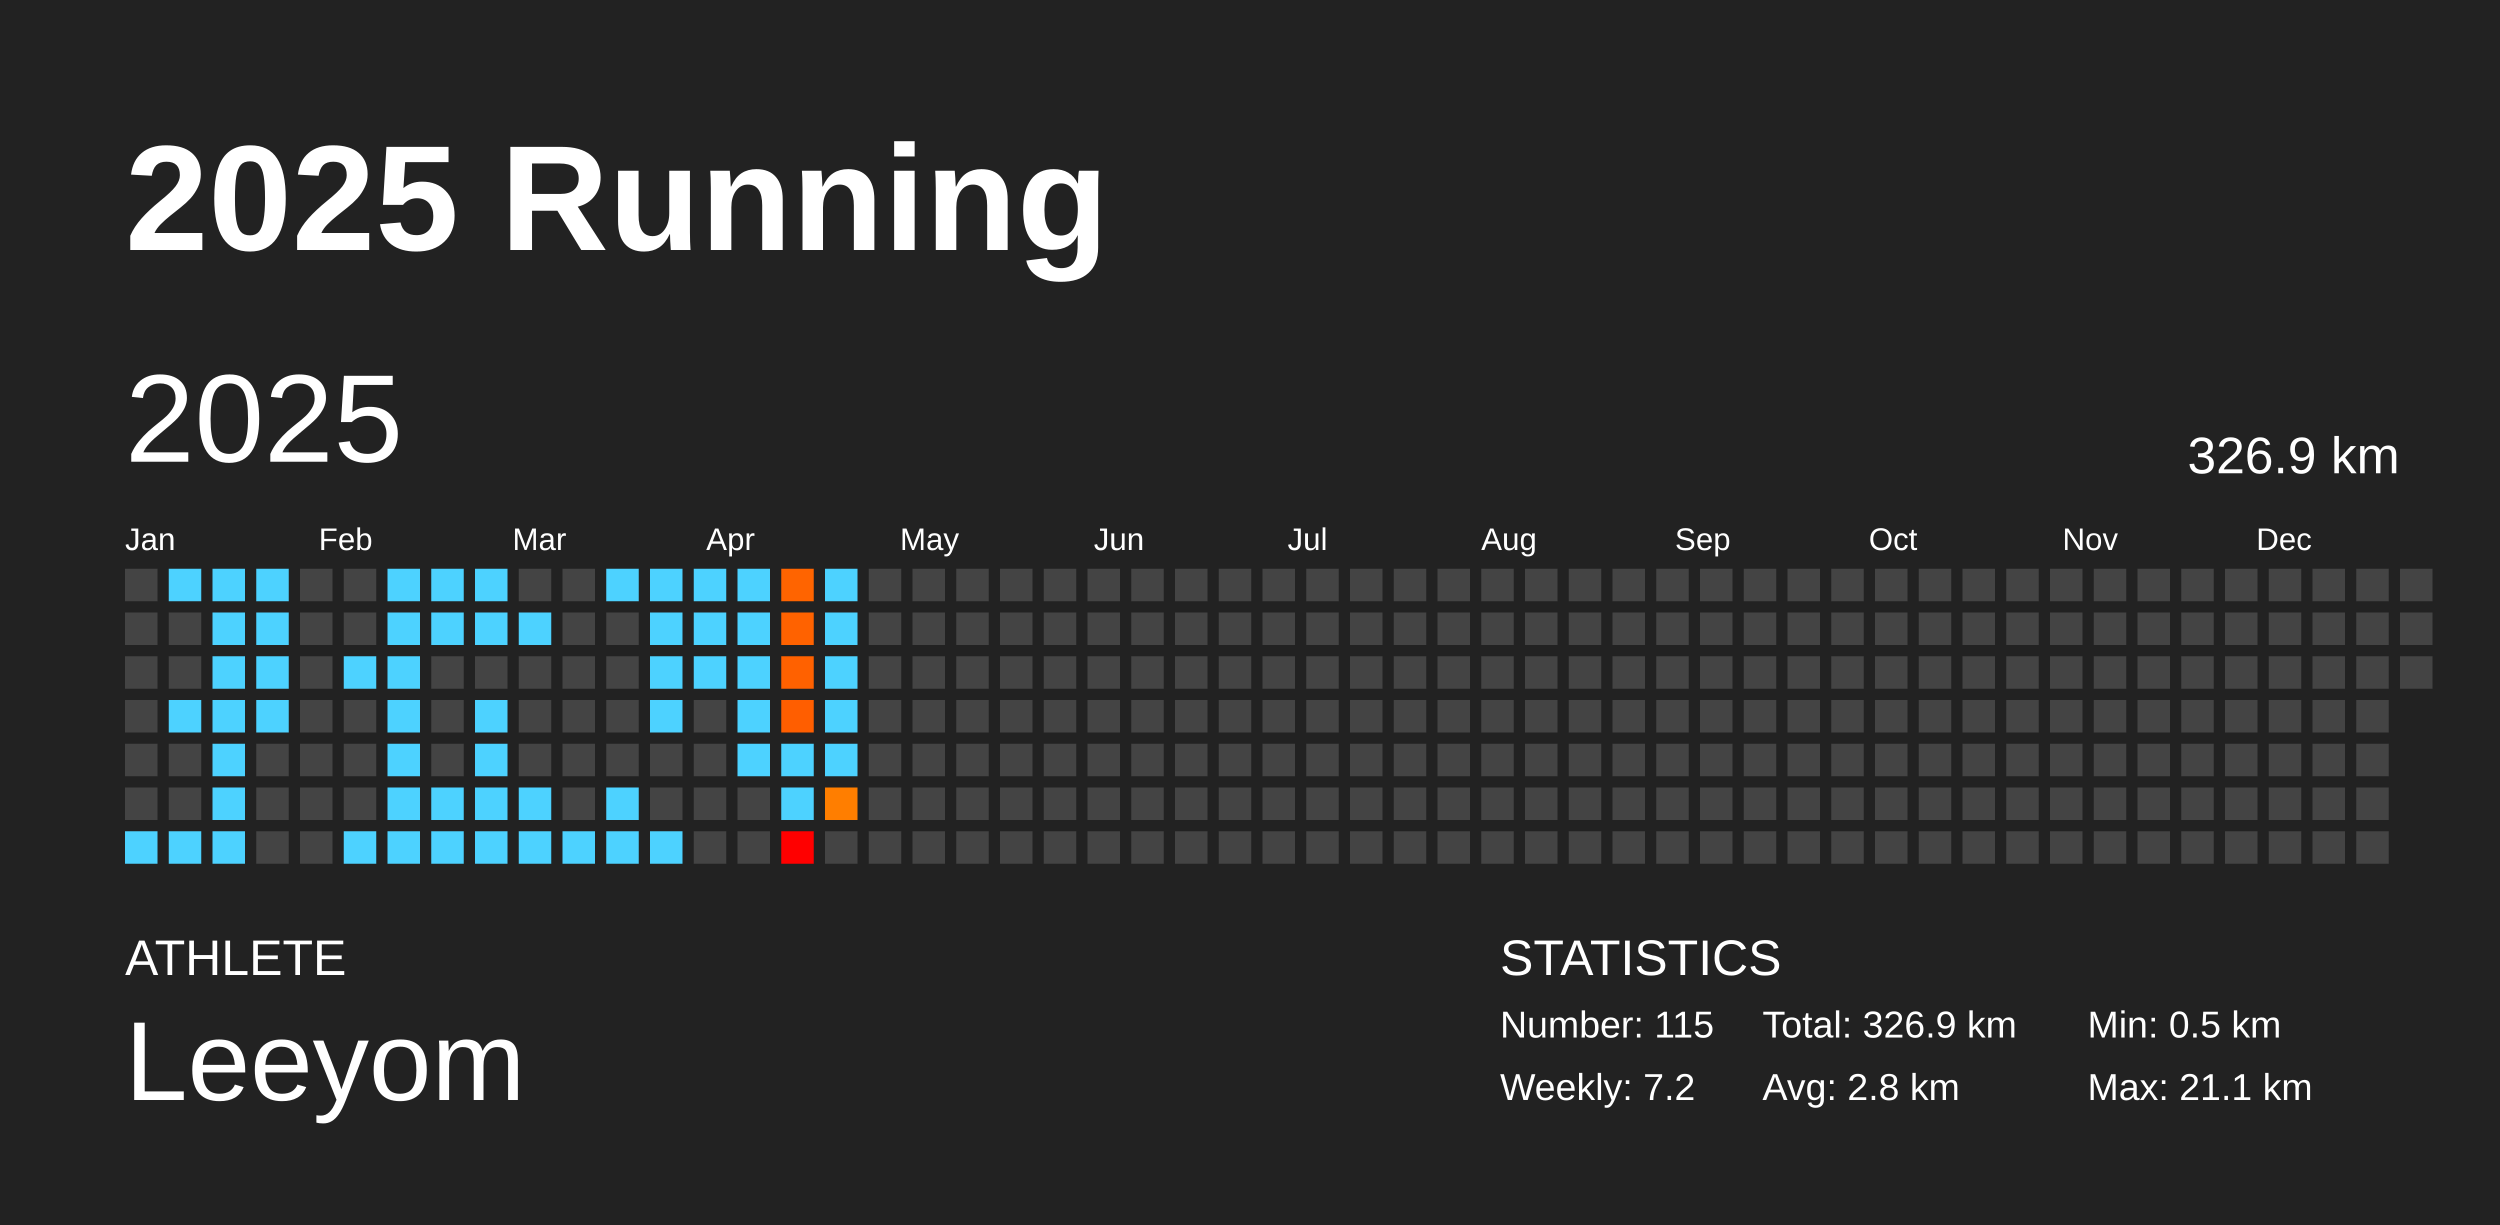
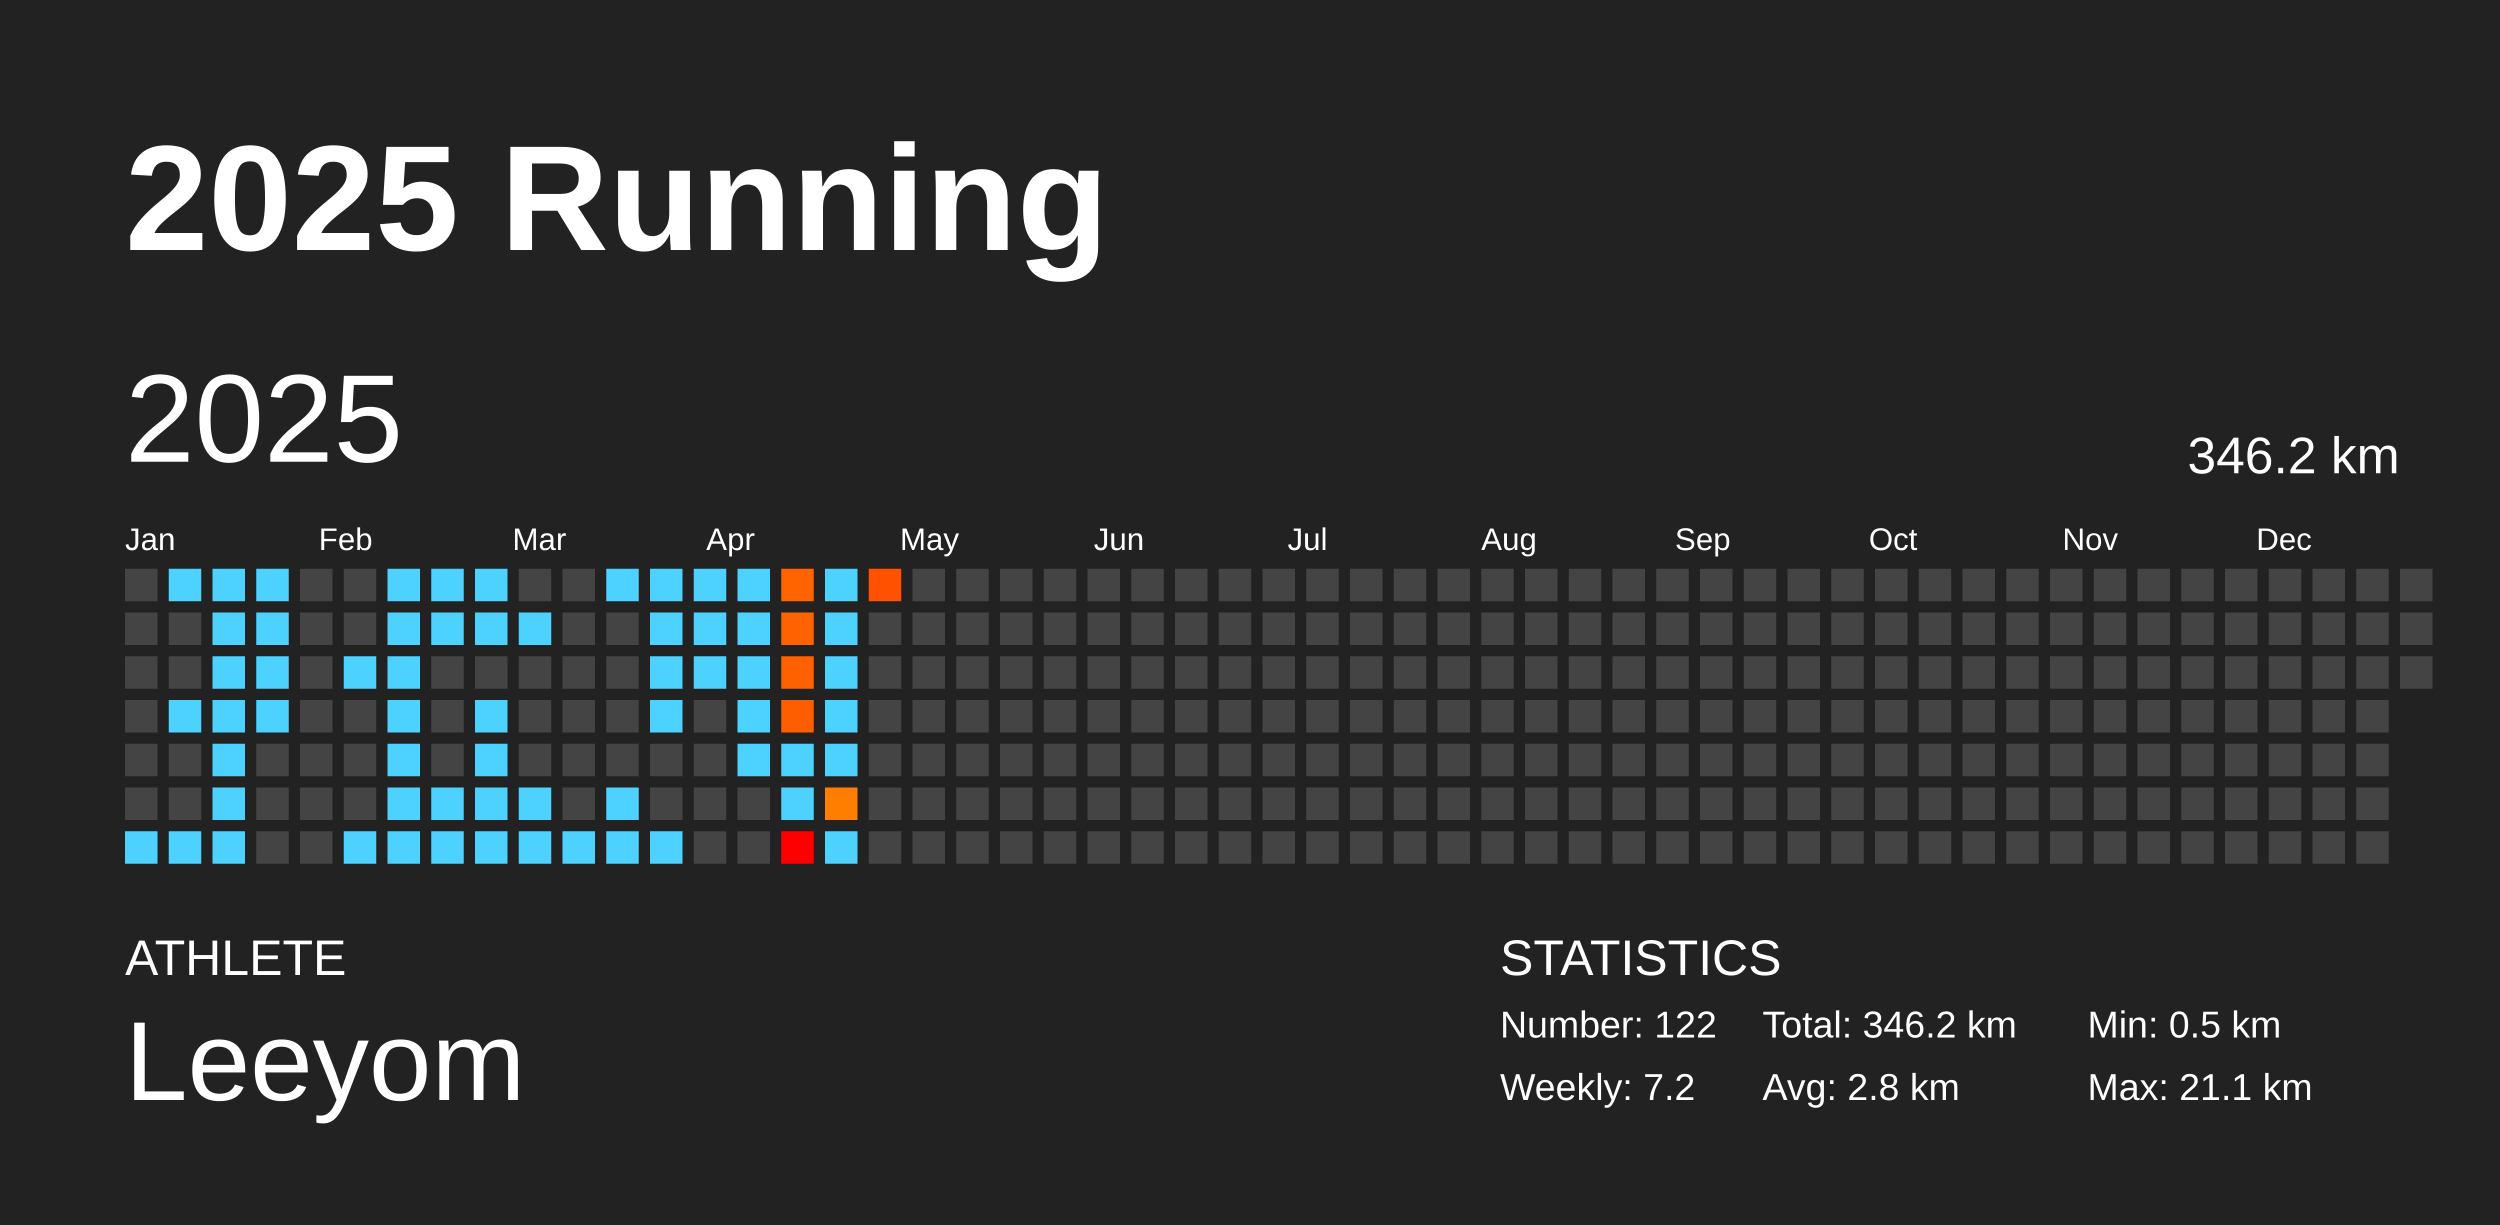
<svg xmlns="http://www.w3.org/2000/svg" baseProfile="full" height="98mm" version="1.1" viewBox="0,0,200,98" width="200mm">
  <defs />
  <rect fill="#222222" height="98" width="200" x="0" y="0" />
  <text fill="#FFFFFF" style="font-size:12px; font-family:Arial; font-weight:bold;" x="10" y="20">2025 Running</text>
  <text fill="#FFFFFF" style="font-size:4px; font-family:Arial" x="10" y="78">ATHLETE</text>
  <text fill="#FFFFFF" style="font-size:9px; font-family:Arial" x="10" y="88">Leeyom</text>
  <text fill="#FFFFFF" style="font-size:4px; font-family:Arial" x="120" y="78">STATISTICS</text>
-   <text fill="#FFFFFF" style="font-size:3px; font-family:Arial" x="120" y="83">Number: 115</text>
+   <text fill="#FFFFFF" style="font-size:3px; font-family:Arial" x="120" y="83">Number: 122</text>
  <text fill="#FFFFFF" style="font-size:3px; font-family:Arial" x="120" y="88">Weekly: 7.2</text>
-   <text fill="#FFFFFF" style="font-size:3px; font-family:Arial" x="141" y="83">Total: 326.9 km</text>
+   <text fill="#FFFFFF" style="font-size:3px; font-family:Arial" x="141" y="83">Total: 346.2 km</text>
  <text fill="#FFFFFF" style="font-size:3px; font-family:Arial" x="141" y="88">Avg: 2.8 km</text>
  <text fill="#FFFFFF" style="font-size:3px; font-family:Arial" x="167" y="83">Min: 0.5 km</text>
  <text fill="#FFFFFF" style="font-size:3px; font-family:Arial" x="167" y="88">Max: 21.1 km</text>
  <text dominant-baseline="hanging" fill="#FFFFFF" style="font-size:10.0px; font-family:Arial;" x="10" y="30">2025</text>
-   <text dominant-baseline="hanging" fill="#FFFFFF" style="font-size:4.125px; font-family:Arial;" x="175" y="35">326.9 km</text>
+   <text dominant-baseline="hanging" fill="#FFFFFF" style="font-size:4.125px; font-family:Arial;" x="175" y="35">346.2 km</text>
  <text fill="#FFFFFF" style="font-size:2.5px; font-family:Arial" x="10.0" y="44">Jan</text>
  <text fill="#FFFFFF" style="font-size:2.5px; font-family:Arial" x="25.5" y="44">Feb</text>
  <text fill="#FFFFFF" style="font-size:2.5px; font-family:Arial" x="41.0" y="44">Mar</text>
  <text fill="#FFFFFF" style="font-size:2.5px; font-family:Arial" x="56.5" y="44">Apr</text>
  <text fill="#FFFFFF" style="font-size:2.5px; font-family:Arial" x="72.0" y="44">May</text>
  <text fill="#FFFFFF" style="font-size:2.5px; font-family:Arial" x="87.5" y="44">Jun</text>
  <text fill="#FFFFFF" style="font-size:2.5px; font-family:Arial" x="103.0" y="44">Jul</text>
  <text fill="#FFFFFF" style="font-size:2.5px; font-family:Arial" x="118.5" y="44">Aug</text>
  <text fill="#FFFFFF" style="font-size:2.5px; font-family:Arial" x="134.0" y="44">Sep</text>
  <text fill="#FFFFFF" style="font-size:2.5px; font-family:Arial" x="149.5" y="44">Oct</text>
  <text fill="#FFFFFF" style="font-size:2.5px; font-family:Arial" x="165.0" y="44">Nov</text>
  <text fill="#FFFFFF" style="font-size:2.5px; font-family:Arial" x="180.5" y="44">Dec</text>
  <rect fill="#444444" height="2.6" width="2.6" x="10.0" y="45.5" />
  <rect fill="#444444" height="2.6" width="2.6" x="10.0" y="49.0" />
  <rect fill="#444444" height="2.6" width="2.6" x="10.0" y="52.5" />
  <rect fill="#444444" height="2.6" width="2.6" x="10.0" y="56.0" />
  <rect fill="#444444" height="2.6" width="2.6" x="10.0" y="59.5" />
  <rect fill="#444444" height="2.6" width="2.6" x="10.0" y="63.0" />
  <rect fill="#4dd2ff" height="2.6" width="2.6" x="10.0" y="66.5" />
  <rect fill="#4dd2ff" height="2.6" width="2.6" x="13.5" y="45.5" />
  <rect fill="#444444" height="2.6" width="2.6" x="13.5" y="49.0" />
  <rect fill="#444444" height="2.6" width="2.6" x="13.5" y="52.5" />
  <rect fill="#4dd2ff" height="2.6" width="2.6" x="13.5" y="56.0" />
  <rect fill="#444444" height="2.6" width="2.6" x="13.5" y="59.5" />
  <rect fill="#444444" height="2.6" width="2.6" x="13.5" y="63.0" />
  <rect fill="#4dd2ff" height="2.6" width="2.6" x="13.5" y="66.5" />
  <rect fill="#4dd2ff" height="2.6" width="2.6" x="17.0" y="45.5" />
  <rect fill="#4dd2ff" height="2.6" width="2.6" x="17.0" y="49.0" />
  <rect fill="#4dd2ff" height="2.6" width="2.6" x="17.0" y="52.5" />
  <rect fill="#4dd2ff" height="2.6" width="2.6" x="17.0" y="56.0" />
  <rect fill="#4dd2ff" height="2.6" width="2.6" x="17.0" y="59.5" />
  <rect fill="#4dd2ff" height="2.6" width="2.6" x="17.0" y="63.0" />
  <rect fill="#4dd2ff" height="2.6" width="2.6" x="17.0" y="66.5" />
  <rect fill="#4dd2ff" height="2.6" width="2.6" x="20.5" y="45.5" />
  <rect fill="#4dd2ff" height="2.6" width="2.6" x="20.5" y="49.0" />
  <rect fill="#4dd2ff" height="2.6" width="2.6" x="20.5" y="52.5" />
  <rect fill="#4dd2ff" height="2.6" width="2.6" x="20.5" y="56.0" />
  <rect fill="#444444" height="2.6" width="2.6" x="20.5" y="59.5" />
  <rect fill="#444444" height="2.6" width="2.6" x="20.5" y="63.0" />
  <rect fill="#444444" height="2.6" width="2.6" x="20.5" y="66.5" />
  <rect fill="#444444" height="2.6" width="2.6" x="24.0" y="45.5" />
  <rect fill="#444444" height="2.6" width="2.6" x="24.0" y="49.0" />
  <rect fill="#444444" height="2.6" width="2.6" x="24.0" y="52.5" />
  <rect fill="#444444" height="2.6" width="2.6" x="24.0" y="56.0" />
  <rect fill="#444444" height="2.6" width="2.6" x="24.0" y="59.5" />
  <rect fill="#444444" height="2.6" width="2.6" x="24.0" y="63.0" />
  <rect fill="#444444" height="2.6" width="2.6" x="24.0" y="66.5" />
  <rect fill="#444444" height="2.6" width="2.6" x="27.5" y="45.5" />
  <rect fill="#444444" height="2.6" width="2.6" x="27.5" y="49.0" />
  <rect fill="#4dd2ff" height="2.6" width="2.6" x="27.5" y="52.5" />
  <rect fill="#444444" height="2.6" width="2.6" x="27.5" y="56.0" />
  <rect fill="#444444" height="2.6" width="2.6" x="27.5" y="59.5" />
  <rect fill="#444444" height="2.6" width="2.6" x="27.5" y="63.0" />
  <rect fill="#4dd2ff" height="2.6" width="2.6" x="27.5" y="66.5" />
  <rect fill="#4dd2ff" height="2.6" width="2.6" x="31.0" y="45.5" />
  <rect fill="#4dd2ff" height="2.6" width="2.6" x="31.0" y="49.0" />
  <rect fill="#4dd2ff" height="2.6" width="2.6" x="31.0" y="52.5" />
  <rect fill="#4dd2ff" height="2.6" width="2.6" x="31.0" y="56.0" />
  <rect fill="#4dd2ff" height="2.6" width="2.6" x="31.0" y="59.5" />
  <rect fill="#4dd2ff" height="2.6" width="2.6" x="31.0" y="63.0" />
  <rect fill="#4dd2ff" height="2.6" width="2.6" x="31.0" y="66.5" />
  <rect fill="#4dd2ff" height="2.6" width="2.6" x="34.5" y="45.5" />
  <rect fill="#4dd2ff" height="2.6" width="2.6" x="34.5" y="49.0" />
  <rect fill="#444444" height="2.6" width="2.6" x="34.5" y="52.5" />
  <rect fill="#444444" height="2.6" width="2.6" x="34.5" y="56.0" />
  <rect fill="#444444" height="2.6" width="2.6" x="34.5" y="59.5" />
  <rect fill="#4dd2ff" height="2.6" width="2.6" x="34.5" y="63.0" />
  <rect fill="#4dd2ff" height="2.6" width="2.6" x="34.5" y="66.5" />
  <rect fill="#4dd2ff" height="2.6" width="2.6" x="38.0" y="45.5" />
  <rect fill="#4dd2ff" height="2.6" width="2.6" x="38.0" y="49.0" />
  <rect fill="#444444" height="2.6" width="2.6" x="38.0" y="52.5" />
  <rect fill="#4dd2ff" height="2.6" width="2.6" x="38.0" y="56.0" />
  <rect fill="#4dd2ff" height="2.6" width="2.6" x="38.0" y="59.5" />
  <rect fill="#4dd2ff" height="2.6" width="2.6" x="38.0" y="63.0" />
  <rect fill="#4dd2ff" height="2.6" width="2.6" x="38.0" y="66.5" />
  <rect fill="#444444" height="2.6" width="2.6" x="41.5" y="45.5" />
  <rect fill="#4dd2ff" height="2.6" width="2.6" x="41.5" y="49.0" />
  <rect fill="#444444" height="2.6" width="2.6" x="41.5" y="52.5" />
  <rect fill="#444444" height="2.6" width="2.6" x="41.5" y="56.0" />
  <rect fill="#444444" height="2.6" width="2.6" x="41.5" y="59.5" />
  <rect fill="#4dd2ff" height="2.6" width="2.6" x="41.5" y="63.0" />
  <rect fill="#4dd2ff" height="2.6" width="2.6" x="41.5" y="66.5" />
  <rect fill="#444444" height="2.6" width="2.6" x="45.0" y="45.5" />
  <rect fill="#444444" height="2.6" width="2.6" x="45.0" y="49.0" />
  <rect fill="#444444" height="2.6" width="2.6" x="45.0" y="52.5" />
  <rect fill="#444444" height="2.6" width="2.6" x="45.0" y="56.0" />
  <rect fill="#444444" height="2.6" width="2.6" x="45.0" y="59.5" />
  <rect fill="#444444" height="2.6" width="2.6" x="45.0" y="63.0" />
  <rect fill="#4dd2ff" height="2.6" width="2.6" x="45.0" y="66.5" />
  <rect fill="#4dd2ff" height="2.6" width="2.6" x="48.5" y="45.5" />
  <rect fill="#444444" height="2.6" width="2.6" x="48.5" y="49.0" />
  <rect fill="#444444" height="2.6" width="2.6" x="48.5" y="52.5" />
  <rect fill="#444444" height="2.6" width="2.6" x="48.5" y="56.0" />
  <rect fill="#444444" height="2.6" width="2.6" x="48.5" y="59.5" />
  <rect fill="#4dd2ff" height="2.6" width="2.6" x="48.5" y="63.0" />
  <rect fill="#4dd2ff" height="2.6" width="2.6" x="48.5" y="66.5" />
  <rect fill="#4dd2ff" height="2.6" width="2.6" x="52.0" y="45.5" />
  <rect fill="#4dd2ff" height="2.6" width="2.6" x="52.0" y="49.0" />
  <rect fill="#4dd2ff" height="2.6" width="2.6" x="52.0" y="52.5" />
  <rect fill="#4dd2ff" height="2.6" width="2.6" x="52.0" y="56.0" />
  <rect fill="#444444" height="2.6" width="2.6" x="52.0" y="59.5" />
  <rect fill="#444444" height="2.6" width="2.6" x="52.0" y="63.0" />
  <rect fill="#4dd2ff" height="2.6" width="2.6" x="52.0" y="66.5" />
  <rect fill="#4dd2ff" height="2.6" width="2.6" x="55.5" y="45.5" />
  <rect fill="#4dd2ff" height="2.6" width="2.6" x="55.5" y="49.0" />
  <rect fill="#4dd2ff" height="2.6" width="2.6" x="55.5" y="52.5" />
  <rect fill="#444444" height="2.6" width="2.6" x="55.5" y="56.0" />
  <rect fill="#444444" height="2.6" width="2.6" x="55.5" y="59.5" />
  <rect fill="#444444" height="2.6" width="2.6" x="55.5" y="63.0" />
  <rect fill="#444444" height="2.6" width="2.6" x="55.5" y="66.5" />
  <rect fill="#4dd2ff" height="2.6" width="2.6" x="59.0" y="45.5" />
  <rect fill="#4dd2ff" height="2.6" width="2.6" x="59.0" y="49.0" />
  <rect fill="#4dd2ff" height="2.6" width="2.6" x="59.0" y="52.5" />
  <rect fill="#4dd2ff" height="2.6" width="2.6" x="59.0" y="56.0" />
  <rect fill="#4dd2ff" height="2.6" width="2.6" x="59.0" y="59.5" />
  <rect fill="#444444" height="2.6" width="2.6" x="59.0" y="63.0" />
  <rect fill="#444444" height="2.6" width="2.6" x="59.0" y="66.5" />
  <rect fill="#ff6400" height="2.6" width="2.6" x="62.5" y="45.5" />
  <rect fill="#ff6200" height="2.6" width="2.6" x="62.5" y="49.0" />
  <rect fill="#ff6100" height="2.6" width="2.6" x="62.5" y="52.5" />
  <rect fill="#ff5e00" height="2.6" width="2.6" x="62.5" y="56.0" />
  <rect fill="#4dd2ff" height="2.6" width="2.6" x="62.5" y="59.5" />
  <rect fill="#4dd2ff" height="2.6" width="2.6" x="62.5" y="63.0" />
  <rect fill="red" height="2.6" width="2.6" x="62.5" y="66.5" />
  <rect fill="#4dd2ff" height="2.6" width="2.6" x="66.0" y="45.5" />
  <rect fill="#4dd2ff" height="2.6" width="2.6" x="66.0" y="49.0" />
  <rect fill="#4dd2ff" height="2.6" width="2.6" x="66.0" y="52.5" />
  <rect fill="#4dd2ff" height="2.6" width="2.6" x="66.0" y="56.0" />
  <rect fill="#4dd2ff" height="2.6" width="2.6" x="66.0" y="59.5" />
  <rect fill="#ff7e00" height="2.6" width="2.6" x="66.0" y="63.0" />
-   <rect fill="#444444" height="2.6" width="2.6" x="66.0" y="66.5" />
-   <rect fill="#444444" height="2.6" width="2.6" x="69.5" y="45.5" />
+   <rect fill="#4dd2ff" height="2.6" width="2.6" x="66.0" y="66.5" />
+   <rect fill="#ff5100" height="2.6" width="2.6" x="69.5" y="45.5" />
  <rect fill="#444444" height="2.6" width="2.6" x="69.5" y="49.0" />
  <rect fill="#444444" height="2.6" width="2.6" x="69.5" y="52.5" />
  <rect fill="#444444" height="2.6" width="2.6" x="69.5" y="56.0" />
  <rect fill="#444444" height="2.6" width="2.6" x="69.5" y="59.5" />
  <rect fill="#444444" height="2.6" width="2.6" x="69.5" y="63.0" />
  <rect fill="#444444" height="2.6" width="2.6" x="69.5" y="66.5" />
  <rect fill="#444444" height="2.6" width="2.6" x="73.0" y="45.5" />
  <rect fill="#444444" height="2.6" width="2.6" x="73.0" y="49.0" />
  <rect fill="#444444" height="2.6" width="2.6" x="73.0" y="52.5" />
  <rect fill="#444444" height="2.6" width="2.6" x="73.0" y="56.0" />
  <rect fill="#444444" height="2.6" width="2.6" x="73.0" y="59.5" />
  <rect fill="#444444" height="2.6" width="2.6" x="73.0" y="63.0" />
  <rect fill="#444444" height="2.6" width="2.6" x="73.0" y="66.5" />
  <rect fill="#444444" height="2.6" width="2.6" x="76.5" y="45.5" />
  <rect fill="#444444" height="2.6" width="2.6" x="76.5" y="49.0" />
  <rect fill="#444444" height="2.6" width="2.6" x="76.5" y="52.5" />
  <rect fill="#444444" height="2.6" width="2.6" x="76.5" y="56.0" />
  <rect fill="#444444" height="2.6" width="2.6" x="76.5" y="59.5" />
  <rect fill="#444444" height="2.6" width="2.6" x="76.5" y="63.0" />
  <rect fill="#444444" height="2.6" width="2.6" x="76.5" y="66.5" />
  <rect fill="#444444" height="2.6" width="2.6" x="80.0" y="45.5" />
  <rect fill="#444444" height="2.6" width="2.6" x="80.0" y="49.0" />
  <rect fill="#444444" height="2.6" width="2.6" x="80.0" y="52.5" />
  <rect fill="#444444" height="2.6" width="2.6" x="80.0" y="56.0" />
  <rect fill="#444444" height="2.6" width="2.6" x="80.0" y="59.5" />
  <rect fill="#444444" height="2.6" width="2.6" x="80.0" y="63.0" />
  <rect fill="#444444" height="2.6" width="2.6" x="80.0" y="66.5" />
  <rect fill="#444444" height="2.6" width="2.6" x="83.5" y="45.5" />
  <rect fill="#444444" height="2.6" width="2.6" x="83.5" y="49.0" />
  <rect fill="#444444" height="2.6" width="2.6" x="83.5" y="52.5" />
  <rect fill="#444444" height="2.6" width="2.6" x="83.5" y="56.0" />
  <rect fill="#444444" height="2.6" width="2.6" x="83.5" y="59.5" />
  <rect fill="#444444" height="2.6" width="2.6" x="83.5" y="63.0" />
  <rect fill="#444444" height="2.6" width="2.6" x="83.5" y="66.5" />
  <rect fill="#444444" height="2.6" width="2.6" x="87.0" y="45.5" />
  <rect fill="#444444" height="2.6" width="2.6" x="87.0" y="49.0" />
  <rect fill="#444444" height="2.6" width="2.6" x="87.0" y="52.5" />
  <rect fill="#444444" height="2.6" width="2.6" x="87.0" y="56.0" />
  <rect fill="#444444" height="2.6" width="2.6" x="87.0" y="59.5" />
  <rect fill="#444444" height="2.6" width="2.6" x="87.0" y="63.0" />
  <rect fill="#444444" height="2.6" width="2.6" x="87.0" y="66.5" />
  <rect fill="#444444" height="2.6" width="2.6" x="90.5" y="45.5" />
  <rect fill="#444444" height="2.6" width="2.6" x="90.5" y="49.0" />
  <rect fill="#444444" height="2.6" width="2.6" x="90.5" y="52.5" />
  <rect fill="#444444" height="2.6" width="2.6" x="90.5" y="56.0" />
  <rect fill="#444444" height="2.6" width="2.6" x="90.5" y="59.5" />
  <rect fill="#444444" height="2.6" width="2.6" x="90.5" y="63.0" />
  <rect fill="#444444" height="2.6" width="2.6" x="90.5" y="66.5" />
  <rect fill="#444444" height="2.6" width="2.6" x="94.0" y="45.5" />
  <rect fill="#444444" height="2.6" width="2.6" x="94.0" y="49.0" />
  <rect fill="#444444" height="2.6" width="2.6" x="94.0" y="52.5" />
  <rect fill="#444444" height="2.6" width="2.6" x="94.0" y="56.0" />
  <rect fill="#444444" height="2.6" width="2.6" x="94.0" y="59.5" />
  <rect fill="#444444" height="2.6" width="2.6" x="94.0" y="63.0" />
  <rect fill="#444444" height="2.6" width="2.6" x="94.0" y="66.5" />
  <rect fill="#444444" height="2.6" width="2.6" x="97.5" y="45.5" />
  <rect fill="#444444" height="2.6" width="2.6" x="97.5" y="49.0" />
  <rect fill="#444444" height="2.6" width="2.6" x="97.5" y="52.5" />
  <rect fill="#444444" height="2.6" width="2.6" x="97.5" y="56.0" />
  <rect fill="#444444" height="2.6" width="2.6" x="97.5" y="59.5" />
  <rect fill="#444444" height="2.6" width="2.6" x="97.5" y="63.0" />
  <rect fill="#444444" height="2.6" width="2.6" x="97.5" y="66.5" />
  <rect fill="#444444" height="2.6" width="2.6" x="101.0" y="45.5" />
  <rect fill="#444444" height="2.6" width="2.6" x="101.0" y="49.0" />
  <rect fill="#444444" height="2.6" width="2.6" x="101.0" y="52.5" />
  <rect fill="#444444" height="2.6" width="2.6" x="101.0" y="56.0" />
  <rect fill="#444444" height="2.6" width="2.6" x="101.0" y="59.5" />
  <rect fill="#444444" height="2.6" width="2.6" x="101.0" y="63.0" />
  <rect fill="#444444" height="2.6" width="2.6" x="101.0" y="66.5" />
  <rect fill="#444444" height="2.6" width="2.6" x="104.5" y="45.5" />
  <rect fill="#444444" height="2.6" width="2.6" x="104.5" y="49.0" />
  <rect fill="#444444" height="2.6" width="2.6" x="104.5" y="52.5" />
  <rect fill="#444444" height="2.6" width="2.6" x="104.5" y="56.0" />
  <rect fill="#444444" height="2.6" width="2.6" x="104.5" y="59.5" />
  <rect fill="#444444" height="2.6" width="2.6" x="104.5" y="63.0" />
  <rect fill="#444444" height="2.6" width="2.6" x="104.5" y="66.5" />
  <rect fill="#444444" height="2.6" width="2.6" x="108.0" y="45.5" />
  <rect fill="#444444" height="2.6" width="2.6" x="108.0" y="49.0" />
  <rect fill="#444444" height="2.6" width="2.6" x="108.0" y="52.5" />
  <rect fill="#444444" height="2.6" width="2.6" x="108.0" y="56.0" />
  <rect fill="#444444" height="2.6" width="2.6" x="108.0" y="59.5" />
  <rect fill="#444444" height="2.6" width="2.6" x="108.0" y="63.0" />
  <rect fill="#444444" height="2.6" width="2.6" x="108.0" y="66.5" />
  <rect fill="#444444" height="2.6" width="2.6" x="111.5" y="45.5" />
  <rect fill="#444444" height="2.6" width="2.6" x="111.5" y="49.0" />
  <rect fill="#444444" height="2.6" width="2.6" x="111.5" y="52.5" />
  <rect fill="#444444" height="2.6" width="2.6" x="111.5" y="56.0" />
  <rect fill="#444444" height="2.6" width="2.6" x="111.5" y="59.5" />
  <rect fill="#444444" height="2.6" width="2.6" x="111.5" y="63.0" />
  <rect fill="#444444" height="2.6" width="2.6" x="111.5" y="66.5" />
  <rect fill="#444444" height="2.6" width="2.6" x="115.0" y="45.5" />
  <rect fill="#444444" height="2.6" width="2.6" x="115.0" y="49.0" />
  <rect fill="#444444" height="2.6" width="2.6" x="115.0" y="52.5" />
  <rect fill="#444444" height="2.6" width="2.6" x="115.0" y="56.0" />
  <rect fill="#444444" height="2.6" width="2.6" x="115.0" y="59.5" />
  <rect fill="#444444" height="2.6" width="2.6" x="115.0" y="63.0" />
  <rect fill="#444444" height="2.6" width="2.6" x="115.0" y="66.5" />
  <rect fill="#444444" height="2.6" width="2.6" x="118.5" y="45.5" />
  <rect fill="#444444" height="2.6" width="2.6" x="118.5" y="49.0" />
  <rect fill="#444444" height="2.6" width="2.6" x="118.5" y="52.5" />
  <rect fill="#444444" height="2.6" width="2.6" x="118.5" y="56.0" />
  <rect fill="#444444" height="2.6" width="2.6" x="118.5" y="59.5" />
  <rect fill="#444444" height="2.6" width="2.6" x="118.5" y="63.0" />
  <rect fill="#444444" height="2.6" width="2.6" x="118.5" y="66.5" />
  <rect fill="#444444" height="2.6" width="2.6" x="122.0" y="45.5" />
  <rect fill="#444444" height="2.6" width="2.6" x="122.0" y="49.0" />
  <rect fill="#444444" height="2.6" width="2.6" x="122.0" y="52.5" />
  <rect fill="#444444" height="2.6" width="2.6" x="122.0" y="56.0" />
  <rect fill="#444444" height="2.6" width="2.6" x="122.0" y="59.5" />
  <rect fill="#444444" height="2.6" width="2.6" x="122.0" y="63.0" />
  <rect fill="#444444" height="2.6" width="2.6" x="122.0" y="66.5" />
  <rect fill="#444444" height="2.6" width="2.6" x="125.5" y="45.5" />
  <rect fill="#444444" height="2.6" width="2.6" x="125.5" y="49.0" />
  <rect fill="#444444" height="2.6" width="2.6" x="125.5" y="52.5" />
  <rect fill="#444444" height="2.6" width="2.6" x="125.5" y="56.0" />
  <rect fill="#444444" height="2.6" width="2.6" x="125.5" y="59.5" />
  <rect fill="#444444" height="2.6" width="2.6" x="125.5" y="63.0" />
  <rect fill="#444444" height="2.6" width="2.6" x="125.5" y="66.5" />
  <rect fill="#444444" height="2.6" width="2.6" x="129.0" y="45.5" />
  <rect fill="#444444" height="2.6" width="2.6" x="129.0" y="49.0" />
  <rect fill="#444444" height="2.6" width="2.6" x="129.0" y="52.5" />
  <rect fill="#444444" height="2.6" width="2.6" x="129.0" y="56.0" />
  <rect fill="#444444" height="2.6" width="2.6" x="129.0" y="59.5" />
  <rect fill="#444444" height="2.6" width="2.6" x="129.0" y="63.0" />
  <rect fill="#444444" height="2.6" width="2.6" x="129.0" y="66.5" />
  <rect fill="#444444" height="2.6" width="2.6" x="132.5" y="45.5" />
  <rect fill="#444444" height="2.6" width="2.6" x="132.5" y="49.0" />
  <rect fill="#444444" height="2.6" width="2.6" x="132.5" y="52.5" />
  <rect fill="#444444" height="2.6" width="2.6" x="132.5" y="56.0" />
  <rect fill="#444444" height="2.6" width="2.6" x="132.5" y="59.5" />
  <rect fill="#444444" height="2.6" width="2.6" x="132.5" y="63.0" />
  <rect fill="#444444" height="2.6" width="2.6" x="132.5" y="66.5" />
  <rect fill="#444444" height="2.6" width="2.6" x="136.0" y="45.5" />
  <rect fill="#444444" height="2.6" width="2.6" x="136.0" y="49.0" />
  <rect fill="#444444" height="2.6" width="2.6" x="136.0" y="52.5" />
  <rect fill="#444444" height="2.6" width="2.6" x="136.0" y="56.0" />
  <rect fill="#444444" height="2.6" width="2.6" x="136.0" y="59.5" />
  <rect fill="#444444" height="2.6" width="2.6" x="136.0" y="63.0" />
  <rect fill="#444444" height="2.6" width="2.6" x="136.0" y="66.5" />
  <rect fill="#444444" height="2.6" width="2.6" x="139.5" y="45.5" />
  <rect fill="#444444" height="2.6" width="2.6" x="139.5" y="49.0" />
  <rect fill="#444444" height="2.6" width="2.6" x="139.5" y="52.5" />
  <rect fill="#444444" height="2.6" width="2.6" x="139.5" y="56.0" />
  <rect fill="#444444" height="2.6" width="2.6" x="139.5" y="59.5" />
  <rect fill="#444444" height="2.6" width="2.6" x="139.5" y="63.0" />
  <rect fill="#444444" height="2.6" width="2.6" x="139.5" y="66.5" />
  <rect fill="#444444" height="2.6" width="2.6" x="143.0" y="45.5" />
  <rect fill="#444444" height="2.6" width="2.6" x="143.0" y="49.0" />
  <rect fill="#444444" height="2.6" width="2.6" x="143.0" y="52.5" />
  <rect fill="#444444" height="2.6" width="2.6" x="143.0" y="56.0" />
  <rect fill="#444444" height="2.6" width="2.6" x="143.0" y="59.5" />
  <rect fill="#444444" height="2.6" width="2.6" x="143.0" y="63.0" />
  <rect fill="#444444" height="2.6" width="2.6" x="143.0" y="66.5" />
  <rect fill="#444444" height="2.6" width="2.6" x="146.5" y="45.5" />
  <rect fill="#444444" height="2.6" width="2.6" x="146.5" y="49.0" />
  <rect fill="#444444" height="2.6" width="2.6" x="146.5" y="52.5" />
  <rect fill="#444444" height="2.6" width="2.6" x="146.5" y="56.0" />
  <rect fill="#444444" height="2.6" width="2.6" x="146.5" y="59.5" />
  <rect fill="#444444" height="2.6" width="2.6" x="146.5" y="63.0" />
  <rect fill="#444444" height="2.6" width="2.6" x="146.5" y="66.5" />
  <rect fill="#444444" height="2.6" width="2.6" x="150.0" y="45.5" />
  <rect fill="#444444" height="2.6" width="2.6" x="150.0" y="49.0" />
  <rect fill="#444444" height="2.6" width="2.6" x="150.0" y="52.5" />
  <rect fill="#444444" height="2.6" width="2.6" x="150.0" y="56.0" />
  <rect fill="#444444" height="2.6" width="2.6" x="150.0" y="59.5" />
  <rect fill="#444444" height="2.6" width="2.6" x="150.0" y="63.0" />
  <rect fill="#444444" height="2.6" width="2.6" x="150.0" y="66.5" />
  <rect fill="#444444" height="2.6" width="2.6" x="153.5" y="45.5" />
  <rect fill="#444444" height="2.6" width="2.6" x="153.5" y="49.0" />
  <rect fill="#444444" height="2.6" width="2.6" x="153.5" y="52.5" />
  <rect fill="#444444" height="2.6" width="2.6" x="153.5" y="56.0" />
  <rect fill="#444444" height="2.6" width="2.6" x="153.5" y="59.5" />
  <rect fill="#444444" height="2.6" width="2.6" x="153.5" y="63.0" />
  <rect fill="#444444" height="2.6" width="2.6" x="153.5" y="66.5" />
  <rect fill="#444444" height="2.6" width="2.6" x="157.0" y="45.5" />
  <rect fill="#444444" height="2.6" width="2.6" x="157.0" y="49.0" />
  <rect fill="#444444" height="2.6" width="2.6" x="157.0" y="52.5" />
  <rect fill="#444444" height="2.6" width="2.6" x="157.0" y="56.0" />
  <rect fill="#444444" height="2.6" width="2.6" x="157.0" y="59.5" />
  <rect fill="#444444" height="2.6" width="2.6" x="157.0" y="63.0" />
  <rect fill="#444444" height="2.6" width="2.6" x="157.0" y="66.5" />
  <rect fill="#444444" height="2.6" width="2.6" x="160.5" y="45.5" />
  <rect fill="#444444" height="2.6" width="2.6" x="160.5" y="49.0" />
  <rect fill="#444444" height="2.6" width="2.6" x="160.5" y="52.5" />
  <rect fill="#444444" height="2.6" width="2.6" x="160.5" y="56.0" />
  <rect fill="#444444" height="2.6" width="2.6" x="160.5" y="59.5" />
  <rect fill="#444444" height="2.6" width="2.6" x="160.5" y="63.0" />
  <rect fill="#444444" height="2.6" width="2.6" x="160.5" y="66.5" />
  <rect fill="#444444" height="2.6" width="2.6" x="164.0" y="45.5" />
  <rect fill="#444444" height="2.6" width="2.6" x="164.0" y="49.0" />
  <rect fill="#444444" height="2.6" width="2.6" x="164.0" y="52.5" />
  <rect fill="#444444" height="2.6" width="2.6" x="164.0" y="56.0" />
  <rect fill="#444444" height="2.6" width="2.6" x="164.0" y="59.5" />
  <rect fill="#444444" height="2.6" width="2.6" x="164.0" y="63.0" />
  <rect fill="#444444" height="2.6" width="2.6" x="164.0" y="66.5" />
  <rect fill="#444444" height="2.6" width="2.6" x="167.5" y="45.5" />
  <rect fill="#444444" height="2.6" width="2.6" x="167.5" y="49.0" />
  <rect fill="#444444" height="2.6" width="2.6" x="167.5" y="52.5" />
  <rect fill="#444444" height="2.6" width="2.6" x="167.5" y="56.0" />
  <rect fill="#444444" height="2.6" width="2.6" x="167.5" y="59.5" />
  <rect fill="#444444" height="2.6" width="2.6" x="167.5" y="63.0" />
  <rect fill="#444444" height="2.6" width="2.6" x="167.5" y="66.5" />
  <rect fill="#444444" height="2.6" width="2.6" x="171.0" y="45.5" />
  <rect fill="#444444" height="2.6" width="2.6" x="171.0" y="49.0" />
  <rect fill="#444444" height="2.6" width="2.6" x="171.0" y="52.5" />
  <rect fill="#444444" height="2.6" width="2.6" x="171.0" y="56.0" />
  <rect fill="#444444" height="2.6" width="2.6" x="171.0" y="59.5" />
  <rect fill="#444444" height="2.6" width="2.6" x="171.0" y="63.0" />
  <rect fill="#444444" height="2.6" width="2.6" x="171.0" y="66.5" />
  <rect fill="#444444" height="2.6" width="2.6" x="174.5" y="45.5" />
  <rect fill="#444444" height="2.6" width="2.6" x="174.5" y="49.0" />
  <rect fill="#444444" height="2.6" width="2.6" x="174.5" y="52.5" />
  <rect fill="#444444" height="2.6" width="2.6" x="174.5" y="56.0" />
  <rect fill="#444444" height="2.6" width="2.6" x="174.5" y="59.5" />
  <rect fill="#444444" height="2.6" width="2.6" x="174.5" y="63.0" />
  <rect fill="#444444" height="2.6" width="2.6" x="174.5" y="66.5" />
  <rect fill="#444444" height="2.6" width="2.6" x="178.0" y="45.5" />
  <rect fill="#444444" height="2.6" width="2.6" x="178.0" y="49.0" />
  <rect fill="#444444" height="2.6" width="2.6" x="178.0" y="52.5" />
  <rect fill="#444444" height="2.6" width="2.6" x="178.0" y="56.0" />
  <rect fill="#444444" height="2.6" width="2.6" x="178.0" y="59.5" />
  <rect fill="#444444" height="2.6" width="2.6" x="178.0" y="63.0" />
  <rect fill="#444444" height="2.6" width="2.6" x="178.0" y="66.5" />
  <rect fill="#444444" height="2.6" width="2.6" x="181.5" y="45.5" />
  <rect fill="#444444" height="2.6" width="2.6" x="181.5" y="49.0" />
  <rect fill="#444444" height="2.6" width="2.6" x="181.5" y="52.5" />
  <rect fill="#444444" height="2.6" width="2.6" x="181.5" y="56.0" />
  <rect fill="#444444" height="2.6" width="2.6" x="181.5" y="59.5" />
  <rect fill="#444444" height="2.6" width="2.6" x="181.5" y="63.0" />
  <rect fill="#444444" height="2.6" width="2.6" x="181.5" y="66.5" />
  <rect fill="#444444" height="2.6" width="2.6" x="185.0" y="45.5" />
  <rect fill="#444444" height="2.6" width="2.6" x="185.0" y="49.0" />
  <rect fill="#444444" height="2.6" width="2.6" x="185.0" y="52.5" />
  <rect fill="#444444" height="2.6" width="2.6" x="185.0" y="56.0" />
  <rect fill="#444444" height="2.6" width="2.6" x="185.0" y="59.5" />
  <rect fill="#444444" height="2.6" width="2.6" x="185.0" y="63.0" />
  <rect fill="#444444" height="2.6" width="2.6" x="185.0" y="66.5" />
  <rect fill="#444444" height="2.6" width="2.6" x="188.5" y="45.5" />
  <rect fill="#444444" height="2.6" width="2.6" x="188.5" y="49.0" />
  <rect fill="#444444" height="2.6" width="2.6" x="188.5" y="52.5" />
  <rect fill="#444444" height="2.6" width="2.6" x="188.5" y="56.0" />
  <rect fill="#444444" height="2.6" width="2.6" x="188.5" y="59.5" />
  <rect fill="#444444" height="2.6" width="2.6" x="188.5" y="63.0" />
  <rect fill="#444444" height="2.6" width="2.6" x="188.5" y="66.5" />
  <rect fill="#444444" height="2.6" width="2.6" x="192.0" y="45.5" />
  <rect fill="#444444" height="2.6" width="2.6" x="192.0" y="49.0" />
  <rect fill="#444444" height="2.6" width="2.6" x="192.0" y="52.5" />
</svg>
